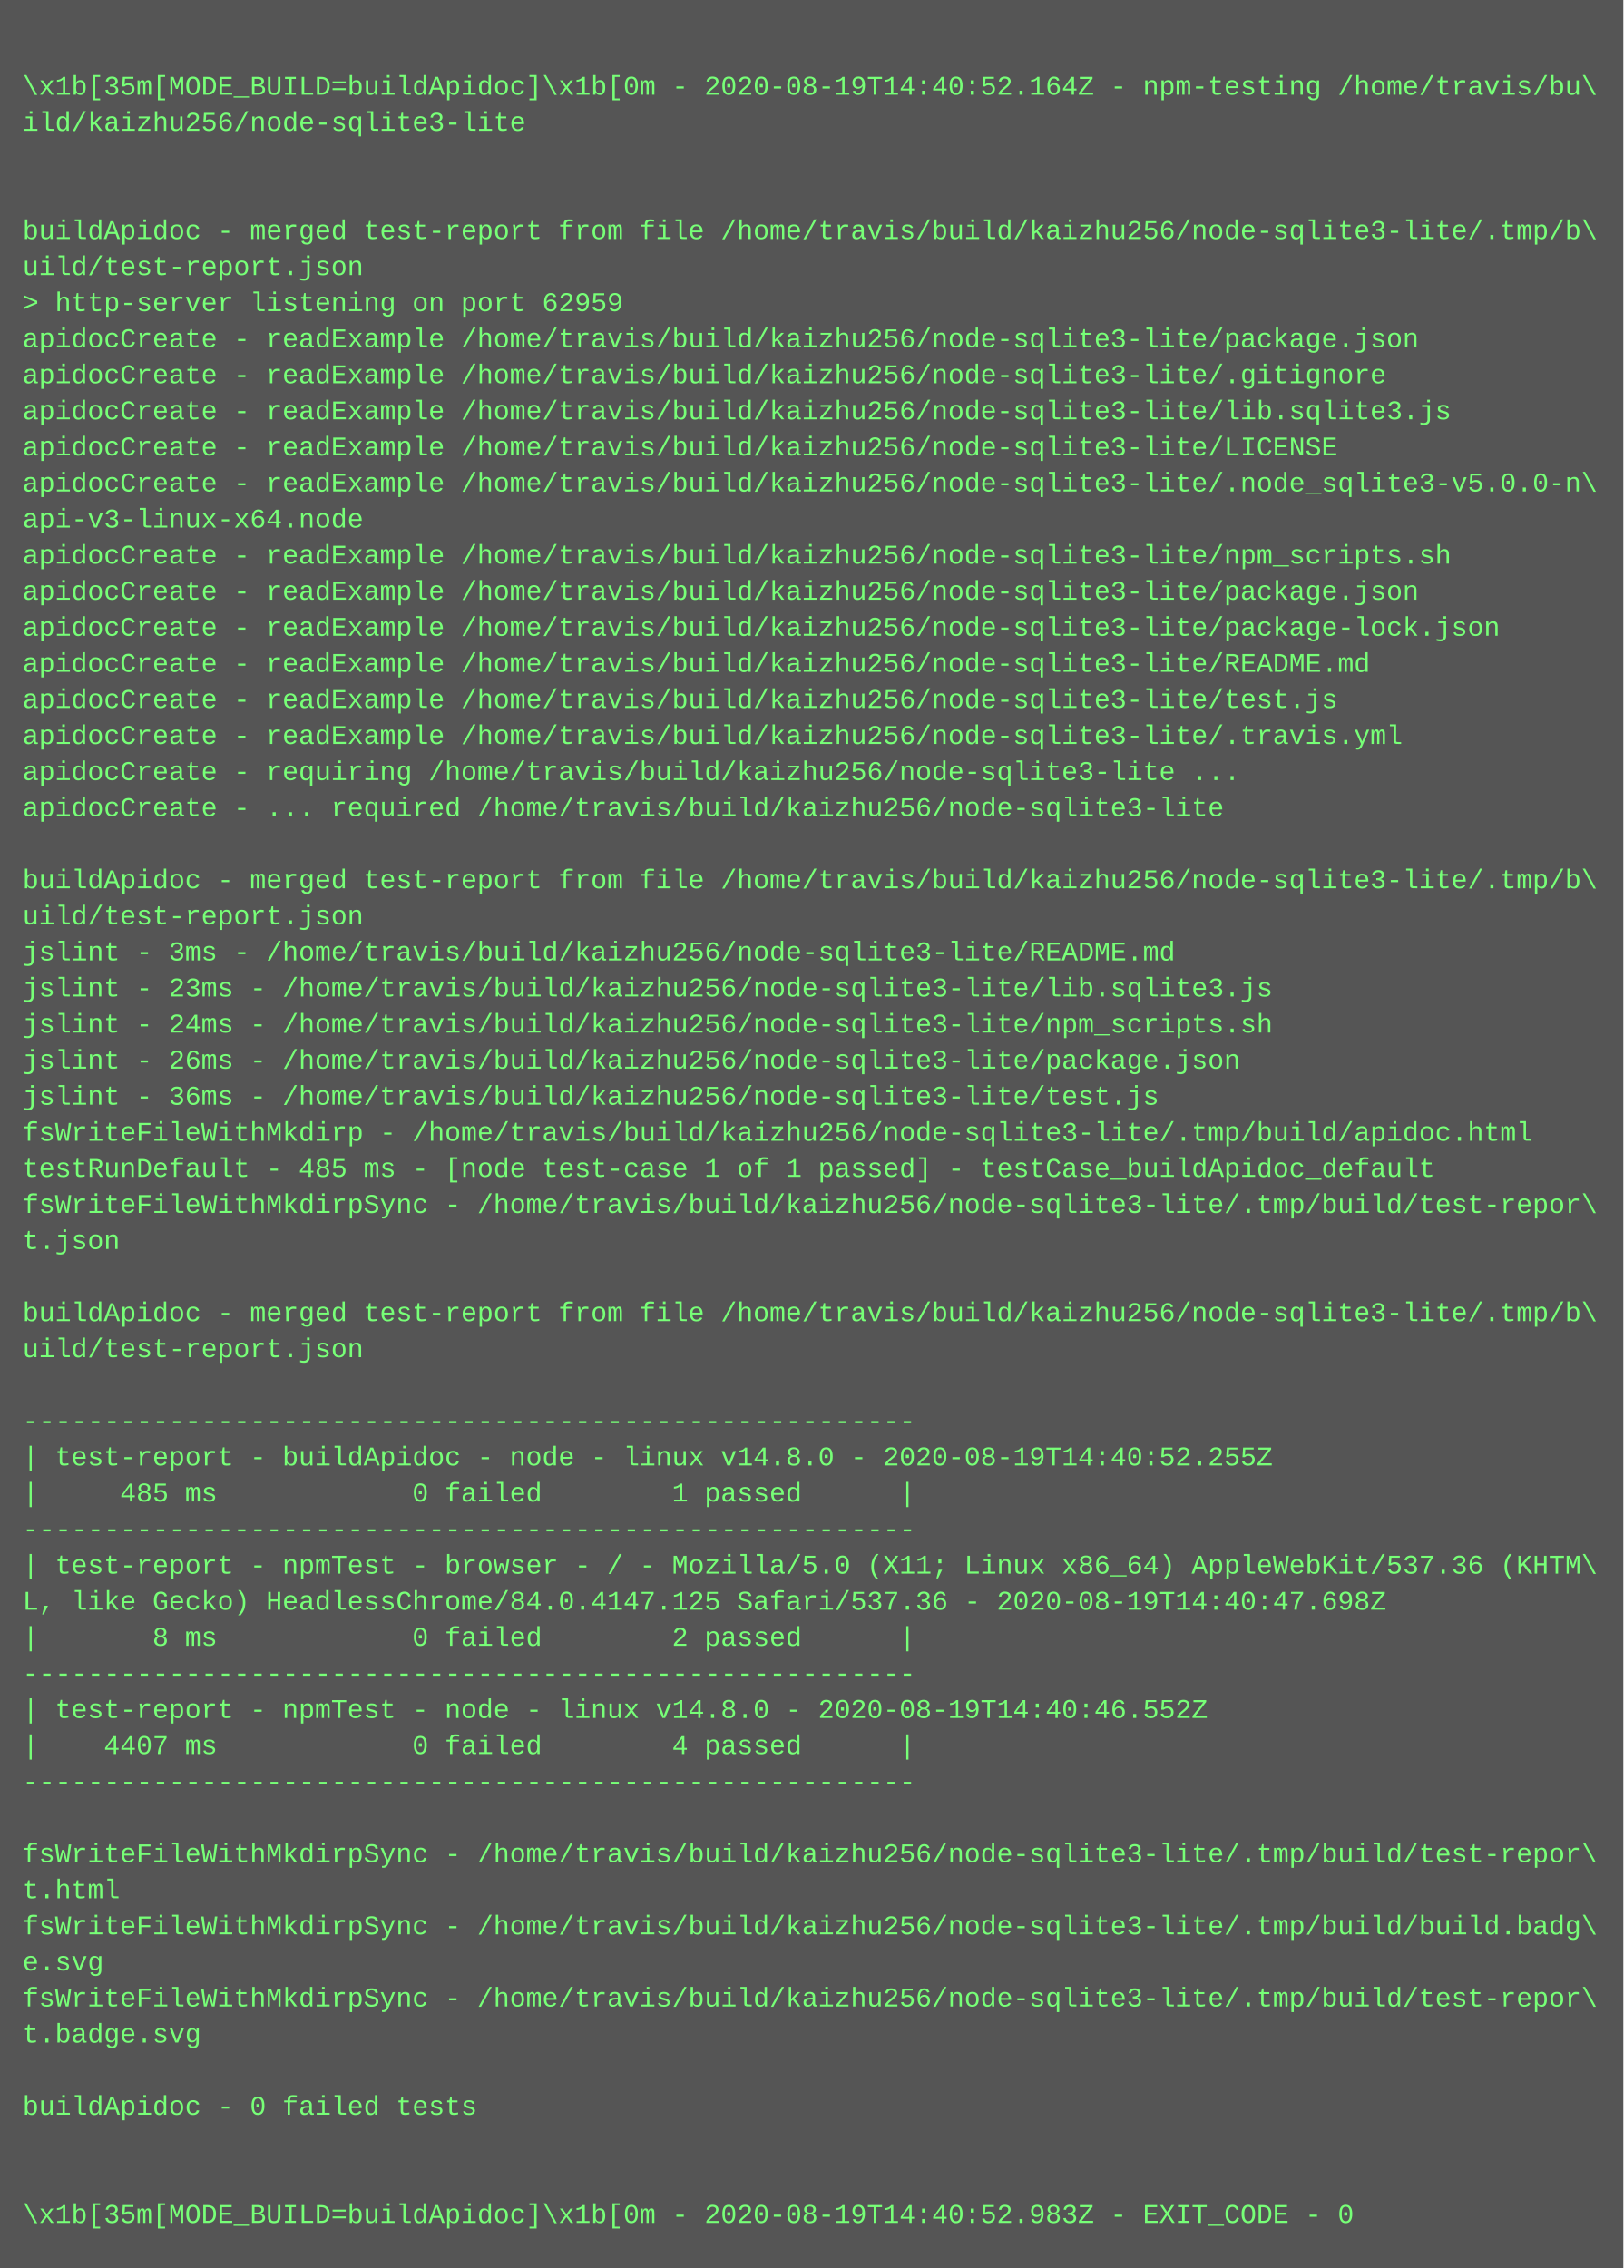
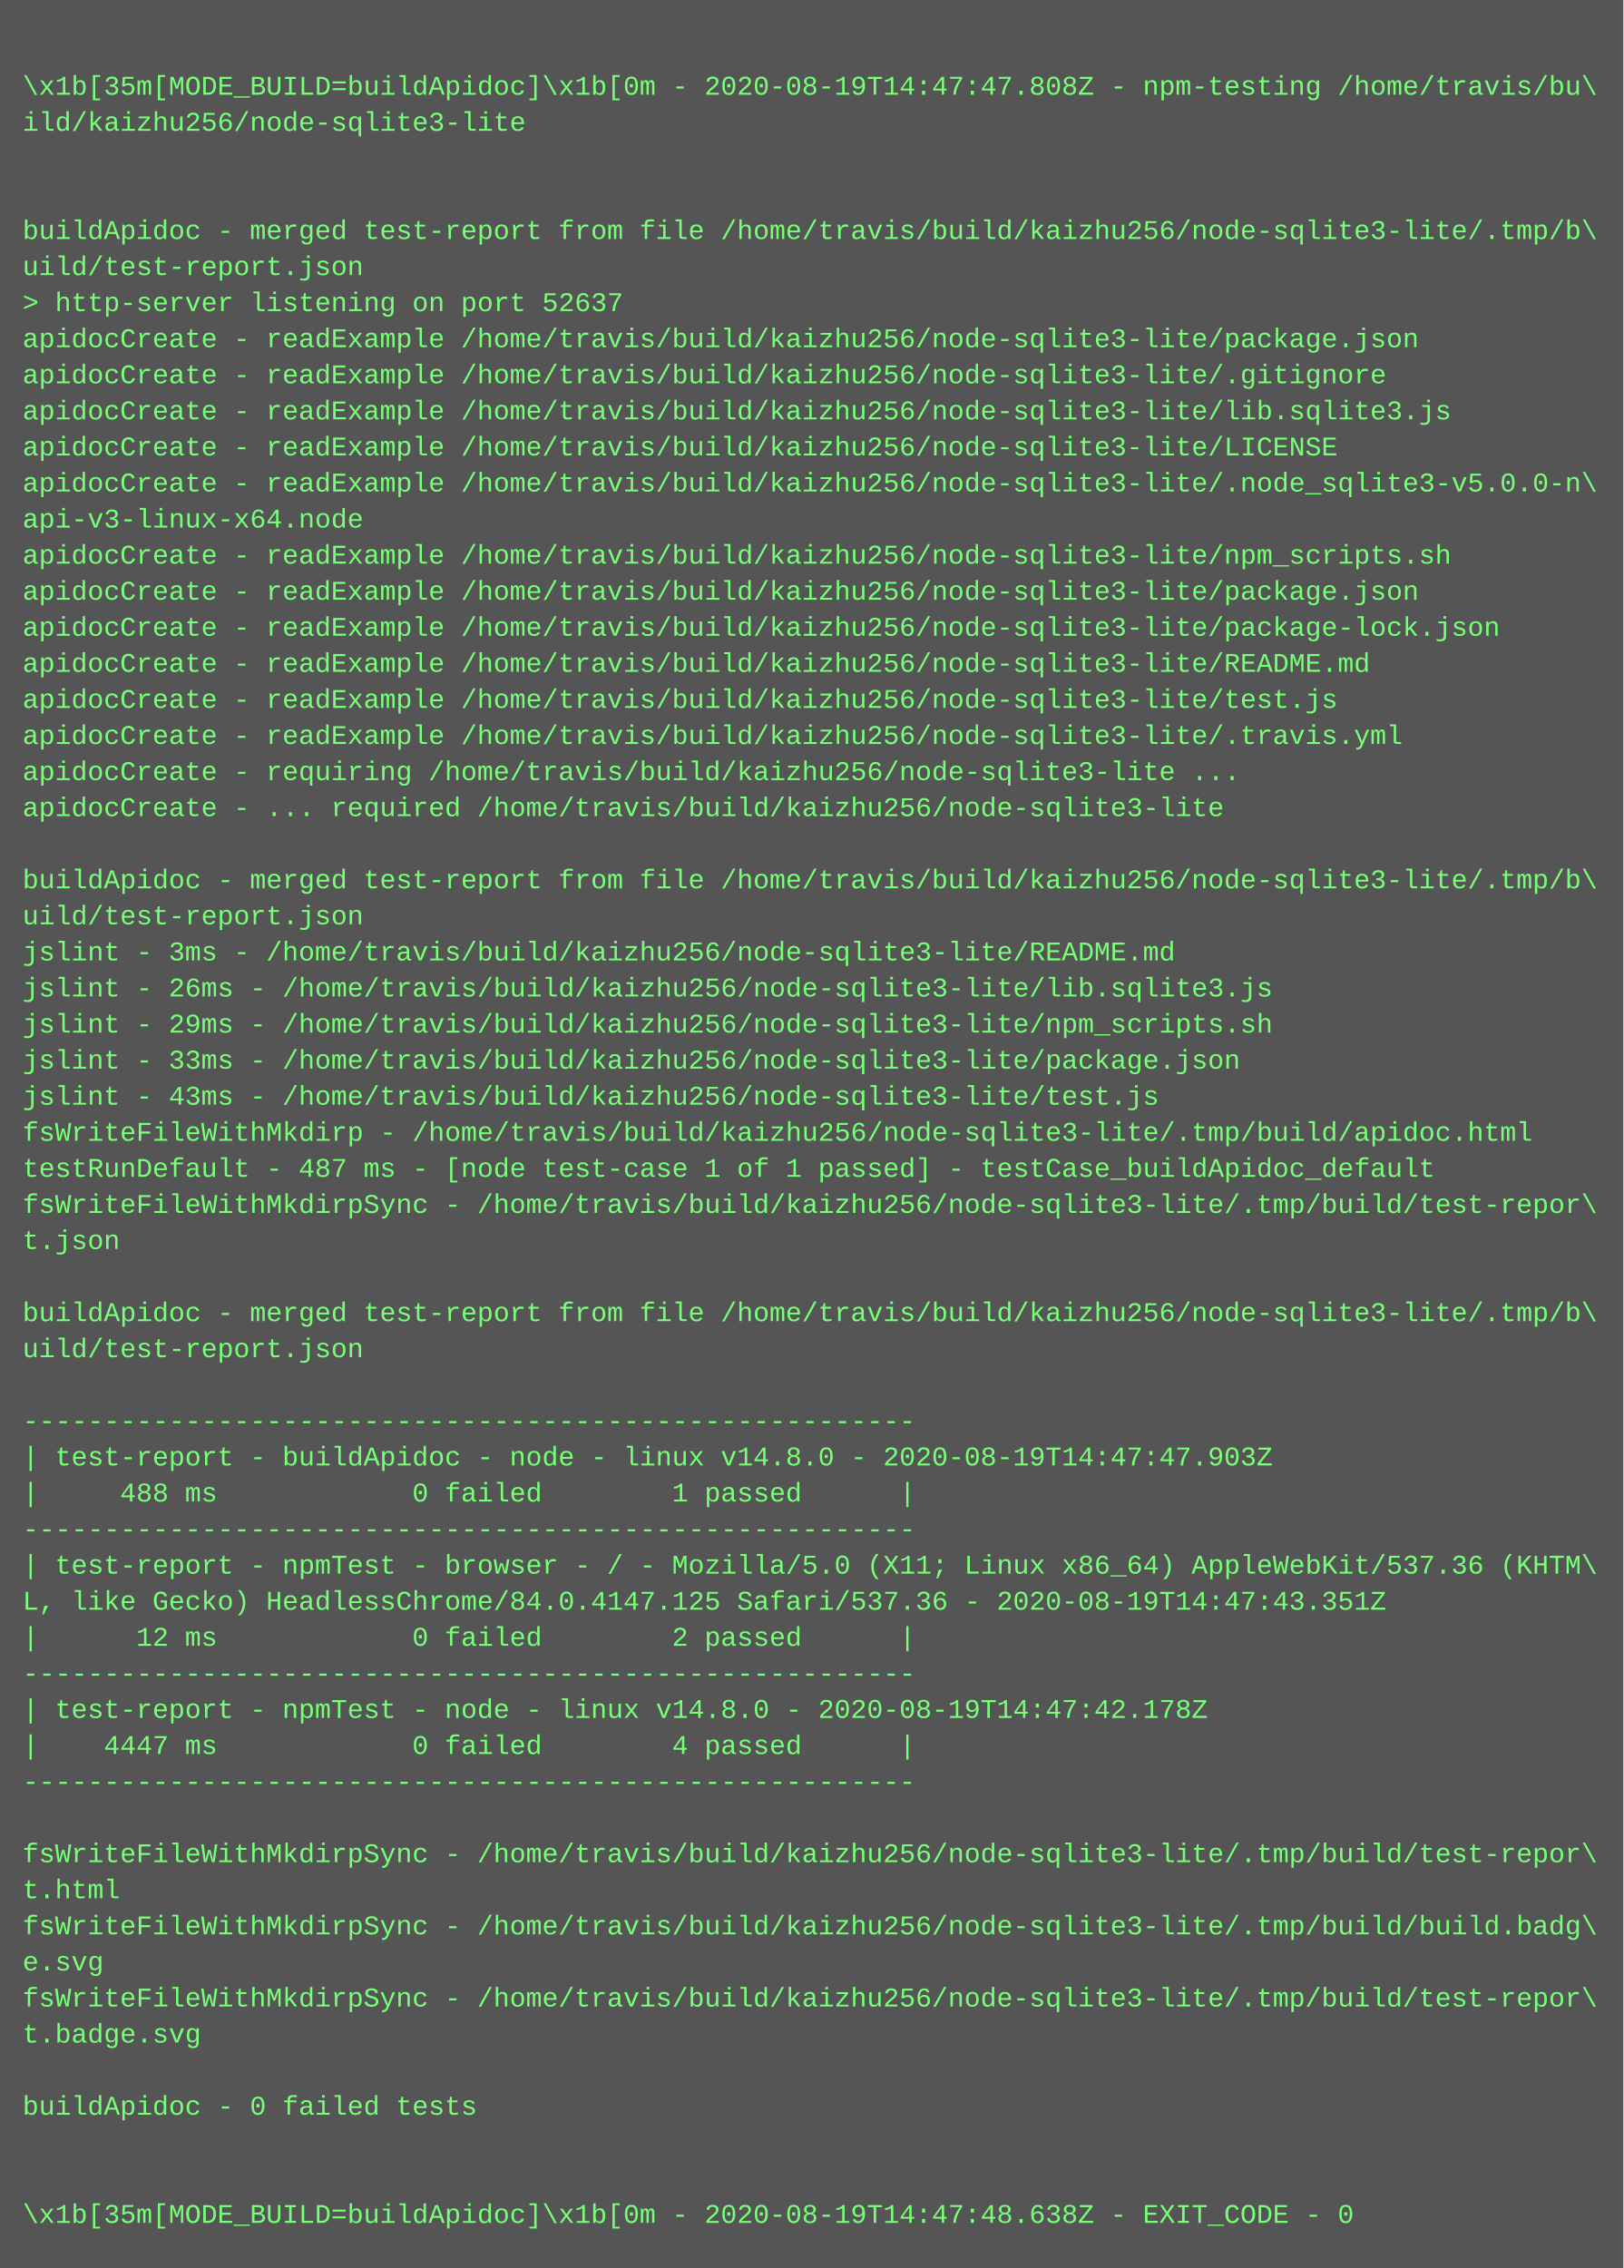
<svg xmlns="http://www.w3.org/2000/svg" height="1006" width="720">
  <rect height="1006" fill="#555" width="720" />
  <text fill="#7f7" font-family="Courier New" font-size="12" xml:space="preserve">
    <tspan x="10" y="26" />
-     <tspan x="10" y="42">\x1b[35m[MODE_BUILD=buildApidoc]\x1b[0m - 2020-08-19T14:40:52.164Z - npm-testing /home/travis/bu\</tspan>
+     <tspan x="10" y="42">\x1b[35m[MODE_BUILD=buildApidoc]\x1b[0m - 2020-08-19T14:47:47.808Z - npm-testing /home/travis/bu\</tspan>
    <tspan x="10" y="58">ild/kaizhu256/node-sqlite3-lite</tspan>
    <tspan x="10" y="74" />
    <tspan x="10" y="90" />
    <tspan x="10" y="106">buildApidoc - merged test-report from file /home/travis/build/kaizhu256/node-sqlite3-lite/.tmp/b\</tspan>
    <tspan x="10" y="122">uild/test-report.json</tspan>
-     <tspan x="10" y="138">&gt; http-server listening on port 62959</tspan>
+     <tspan x="10" y="138">&gt; http-server listening on port 52637</tspan>
    <tspan x="10" y="154">apidocCreate - readExample /home/travis/build/kaizhu256/node-sqlite3-lite/package.json</tspan>
    <tspan x="10" y="170">apidocCreate - readExample /home/travis/build/kaizhu256/node-sqlite3-lite/.gitignore</tspan>
    <tspan x="10" y="186">apidocCreate - readExample /home/travis/build/kaizhu256/node-sqlite3-lite/lib.sqlite3.js</tspan>
    <tspan x="10" y="202">apidocCreate - readExample /home/travis/build/kaizhu256/node-sqlite3-lite/LICENSE</tspan>
    <tspan x="10" y="218">apidocCreate - readExample /home/travis/build/kaizhu256/node-sqlite3-lite/.node_sqlite3-v5.0.0-n\</tspan>
    <tspan x="10" y="234">api-v3-linux-x64.node</tspan>
    <tspan x="10" y="250">apidocCreate - readExample /home/travis/build/kaizhu256/node-sqlite3-lite/npm_scripts.sh</tspan>
    <tspan x="10" y="266">apidocCreate - readExample /home/travis/build/kaizhu256/node-sqlite3-lite/package.json</tspan>
    <tspan x="10" y="282">apidocCreate - readExample /home/travis/build/kaizhu256/node-sqlite3-lite/package-lock.json</tspan>
    <tspan x="10" y="298">apidocCreate - readExample /home/travis/build/kaizhu256/node-sqlite3-lite/README.md</tspan>
    <tspan x="10" y="314">apidocCreate - readExample /home/travis/build/kaizhu256/node-sqlite3-lite/test.js</tspan>
    <tspan x="10" y="330">apidocCreate - readExample /home/travis/build/kaizhu256/node-sqlite3-lite/.travis.yml</tspan>
    <tspan x="10" y="346">apidocCreate - requiring /home/travis/build/kaizhu256/node-sqlite3-lite ...</tspan>
    <tspan x="10" y="362">apidocCreate - ... required /home/travis/build/kaizhu256/node-sqlite3-lite</tspan>
    <tspan x="10" y="378" />
    <tspan x="10" y="394">buildApidoc - merged test-report from file /home/travis/build/kaizhu256/node-sqlite3-lite/.tmp/b\</tspan>
    <tspan x="10" y="410">uild/test-report.json</tspan>
    <tspan x="10" y="426">jslint - 3ms - /home/travis/build/kaizhu256/node-sqlite3-lite/README.md</tspan>
-     <tspan x="10" y="442">jslint - 23ms - /home/travis/build/kaizhu256/node-sqlite3-lite/lib.sqlite3.js</tspan>
-     <tspan x="10" y="458">jslint - 24ms - /home/travis/build/kaizhu256/node-sqlite3-lite/npm_scripts.sh</tspan>
-     <tspan x="10" y="474">jslint - 26ms - /home/travis/build/kaizhu256/node-sqlite3-lite/package.json</tspan>
-     <tspan x="10" y="490">jslint - 36ms - /home/travis/build/kaizhu256/node-sqlite3-lite/test.js</tspan>
+     <tspan x="10" y="442">jslint - 26ms - /home/travis/build/kaizhu256/node-sqlite3-lite/lib.sqlite3.js</tspan>
+     <tspan x="10" y="458">jslint - 29ms - /home/travis/build/kaizhu256/node-sqlite3-lite/npm_scripts.sh</tspan>
+     <tspan x="10" y="474">jslint - 33ms - /home/travis/build/kaizhu256/node-sqlite3-lite/package.json</tspan>
+     <tspan x="10" y="490">jslint - 43ms - /home/travis/build/kaizhu256/node-sqlite3-lite/test.js</tspan>
    <tspan x="10" y="506">fsWriteFileWithMkdirp - /home/travis/build/kaizhu256/node-sqlite3-lite/.tmp/build/apidoc.html</tspan>
-     <tspan x="10" y="522">testRunDefault - 485 ms - [node test-case 1 of 1 passed] - testCase_buildApidoc_default</tspan>
+     <tspan x="10" y="522">testRunDefault - 487 ms - [node test-case 1 of 1 passed] - testCase_buildApidoc_default</tspan>
    <tspan x="10" y="538">fsWriteFileWithMkdirpSync - /home/travis/build/kaizhu256/node-sqlite3-lite/.tmp/build/test-repor\</tspan>
    <tspan x="10" y="554">t.json</tspan>
    <tspan x="10" y="570" />
    <tspan x="10" y="586">buildApidoc - merged test-report from file /home/travis/build/kaizhu256/node-sqlite3-lite/.tmp/b\</tspan>
    <tspan x="10" y="602">uild/test-report.json</tspan>
    <tspan x="10" y="618" />
    <tspan x="10" y="634">-------------------------------------------------------</tspan>
-     <tspan x="10" y="650">| test-report - buildApidoc - node - linux v14.8.0 - 2020-08-19T14:40:52.255Z</tspan>
-     <tspan x="10" y="666">|     485 ms            0 failed        1 passed      |</tspan>
+     <tspan x="10" y="650">| test-report - buildApidoc - node - linux v14.8.0 - 2020-08-19T14:47:47.903Z</tspan>
+     <tspan x="10" y="666">|     488 ms            0 failed        1 passed      |</tspan>
    <tspan x="10" y="682">-------------------------------------------------------</tspan>
    <tspan x="10" y="698">| test-report - npmTest - browser - / - Mozilla/5.0 (X11; Linux x86_64) AppleWebKit/537.36 (KHTM\</tspan>
-     <tspan x="10" y="714">L, like Gecko) HeadlessChrome/84.0.4147.125 Safari/537.36 - 2020-08-19T14:40:47.698Z</tspan>
-     <tspan x="10" y="730">|       8 ms            0 failed        2 passed      |</tspan>
+     <tspan x="10" y="714">L, like Gecko) HeadlessChrome/84.0.4147.125 Safari/537.36 - 2020-08-19T14:47:43.351Z</tspan>
+     <tspan x="10" y="730">|      12 ms            0 failed        2 passed      |</tspan>
    <tspan x="10" y="746">-------------------------------------------------------</tspan>
-     <tspan x="10" y="762">| test-report - npmTest - node - linux v14.8.0 - 2020-08-19T14:40:46.552Z</tspan>
-     <tspan x="10" y="778">|    4407 ms            0 failed        4 passed      |</tspan>
+     <tspan x="10" y="762">| test-report - npmTest - node - linux v14.8.0 - 2020-08-19T14:47:42.178Z</tspan>
+     <tspan x="10" y="778">|    4447 ms            0 failed        4 passed      |</tspan>
    <tspan x="10" y="794">-------------------------------------------------------</tspan>
    <tspan x="10" y="810" />
    <tspan x="10" y="826">fsWriteFileWithMkdirpSync - /home/travis/build/kaizhu256/node-sqlite3-lite/.tmp/build/test-repor\</tspan>
    <tspan x="10" y="842">t.html</tspan>
    <tspan x="10" y="858">fsWriteFileWithMkdirpSync - /home/travis/build/kaizhu256/node-sqlite3-lite/.tmp/build/build.badg\</tspan>
    <tspan x="10" y="874">e.svg</tspan>
    <tspan x="10" y="890">fsWriteFileWithMkdirpSync - /home/travis/build/kaizhu256/node-sqlite3-lite/.tmp/build/test-repor\</tspan>
    <tspan x="10" y="906">t.badge.svg</tspan>
    <tspan x="10" y="922" />
    <tspan x="10" y="938">buildApidoc - 0 failed tests</tspan>
    <tspan x="10" y="954" />
    <tspan x="10" y="970" />
-     <tspan x="10" y="986">\x1b[35m[MODE_BUILD=buildApidoc]\x1b[0m - 2020-08-19T14:40:52.983Z - EXIT_CODE - 0</tspan>
+     <tspan x="10" y="986">\x1b[35m[MODE_BUILD=buildApidoc]\x1b[0m - 2020-08-19T14:47:48.638Z - EXIT_CODE - 0</tspan>
  </text>
</svg>
